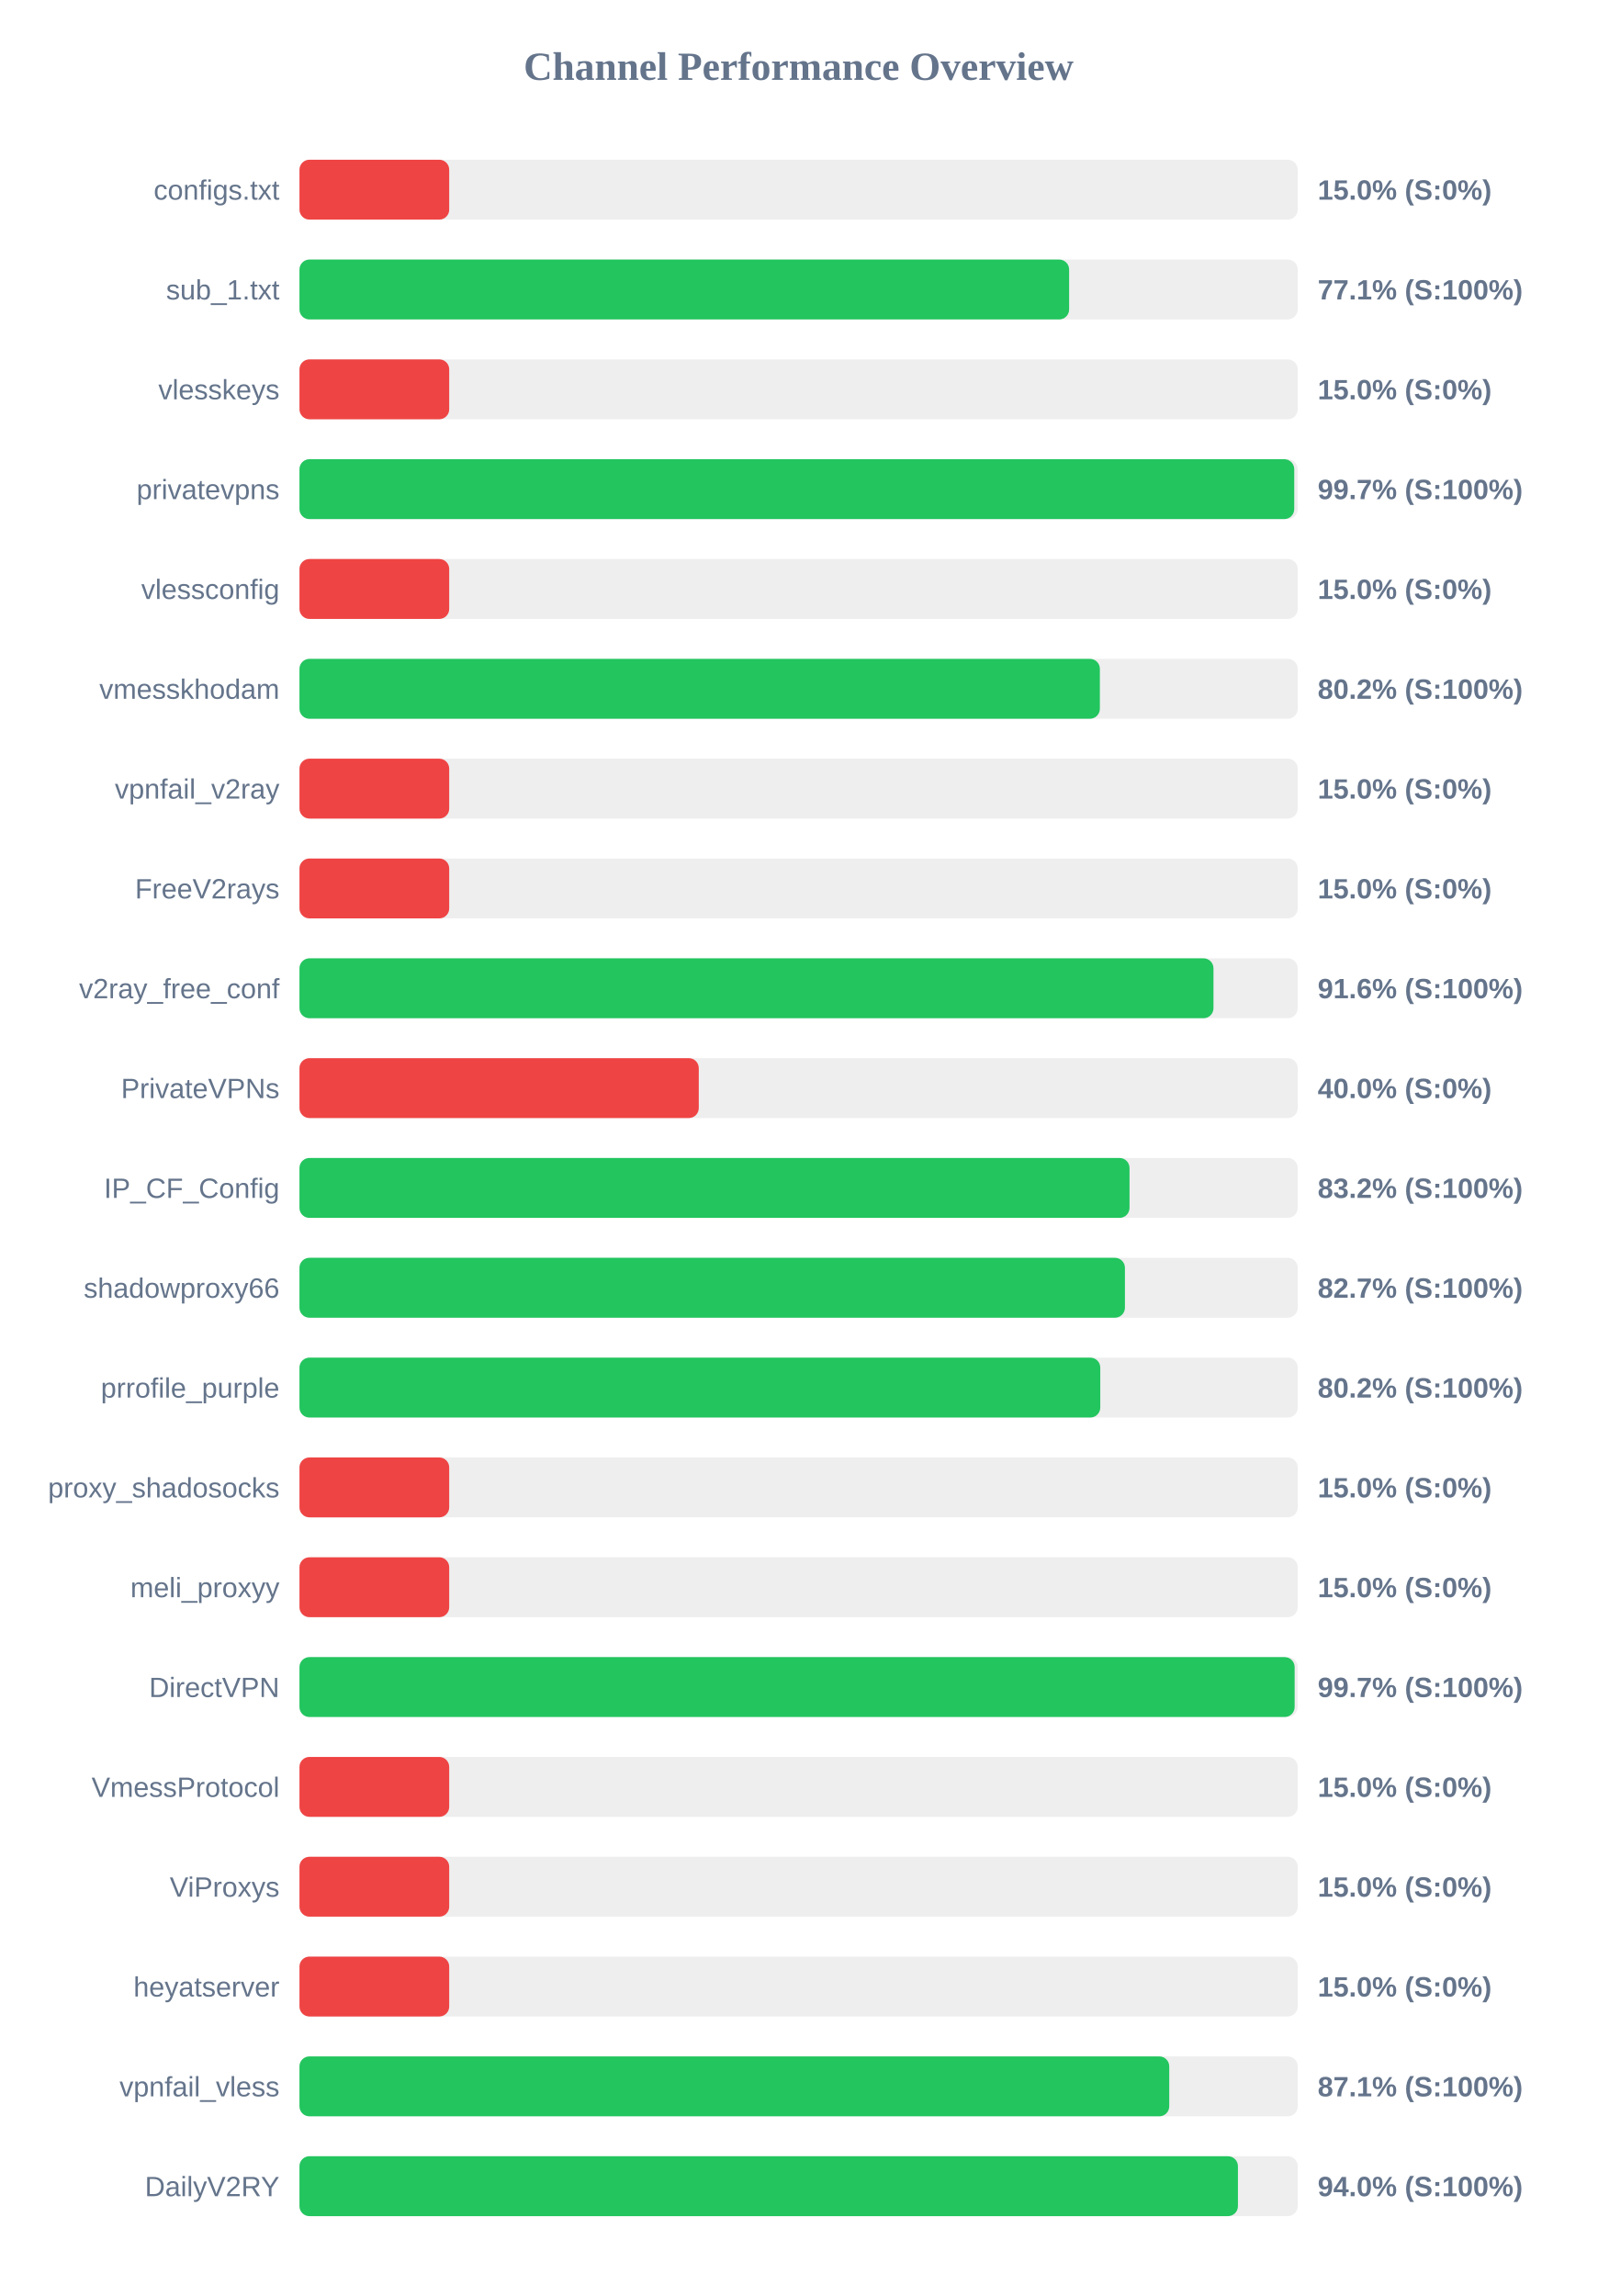
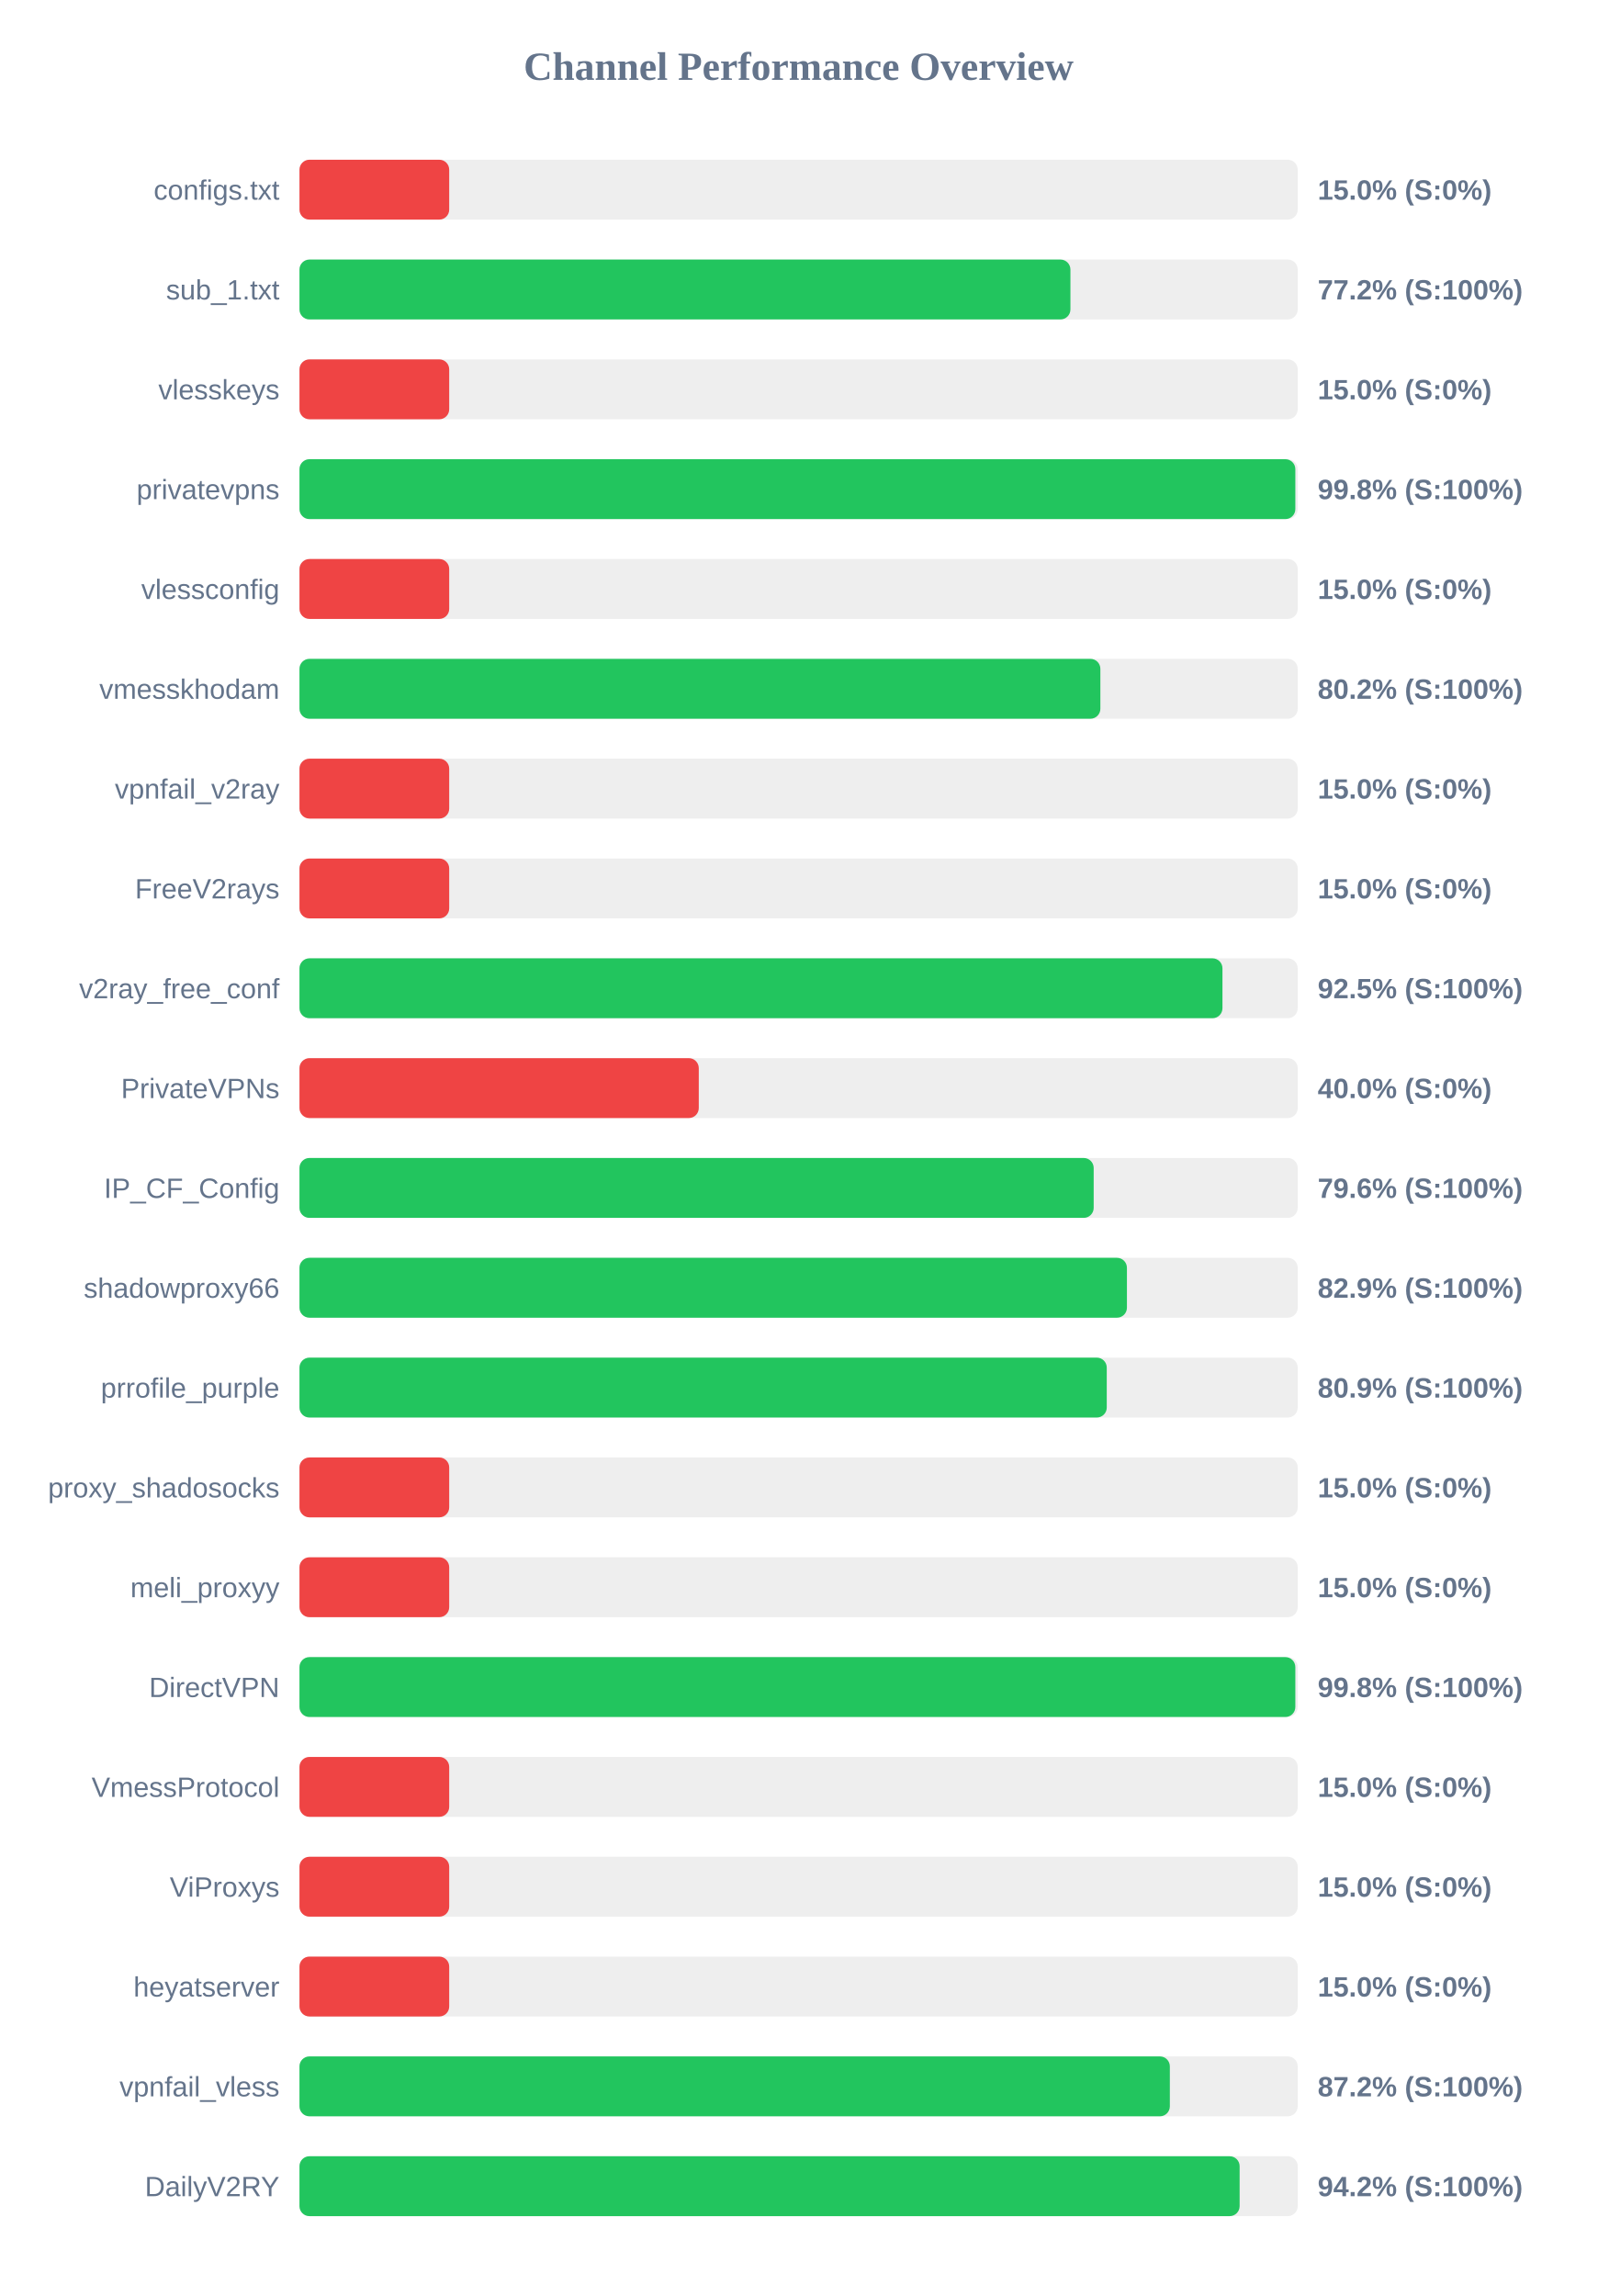
<svg xmlns="http://www.w3.org/2000/svg" width="800" height="1150" version="1.1">
  <style>
        .row { font: 14px Arial; fill: #64748b; }
        .score { font: bold 14px Arial; fill: #64748b; }
    </style>
  <text x="400" y="40" text-anchor="middle" font-size="20px" font-weight="bold" fill="#64748b">Channel Performance Overview</text>
  <rect x="150" y="80" width="500" height="30" fill="#eee" rx="5" />
  <rect x="150" y="80" width="75.0" height="30" fill="#ef4444" rx="5" />
  <text x="140" y="100" text-anchor="end" class="row">configs.txt</text>
  <text x="660" y="100" text-anchor="start" class="score">15.0% (S:0%)</text>
  <rect x="150" y="130" width="500" height="30" fill="#eee" rx="5" />
-   <rect x="150" y="130" width="385.5" height="30" fill="#22c55e" rx="5" />
+   <rect x="150" y="130" width="386.15" height="30" fill="#22c55e" rx="5" />
  <text x="140" y="150" text-anchor="end" class="row">sub_1.txt</text>
-   <text x="660" y="150" text-anchor="start" class="score">77.1% (S:100%)</text>
+   <text x="660" y="150" text-anchor="start" class="score">77.2% (S:100%)</text>
  <rect x="150" y="180" width="500" height="30" fill="#eee" rx="5" />
  <rect x="150" y="180" width="75.0" height="30" fill="#ef4444" rx="5" />
  <text x="140" y="200" text-anchor="end" class="row">vlesskeys</text>
  <text x="660" y="200" text-anchor="start" class="score">15.0% (S:0%)</text>
  <rect x="150" y="230" width="500" height="30" fill="#eee" rx="5" />
-   <rect x="150" y="230" width="498.25" height="30" fill="#22c55e" rx="5" />
+   <rect x="150" y="230" width="498.8" height="30" fill="#22c55e" rx="5" />
  <text x="140" y="250" text-anchor="end" class="row">privatevpns</text>
-   <text x="660" y="250" text-anchor="start" class="score">99.7% (S:100%)</text>
+   <text x="660" y="250" text-anchor="start" class="score">99.8% (S:100%)</text>
  <rect x="150" y="280" width="500" height="30" fill="#eee" rx="5" />
  <rect x="150" y="280" width="75.0" height="30" fill="#ef4444" rx="5" />
  <text x="140" y="300" text-anchor="end" class="row">vlessconfig</text>
  <text x="660" y="300" text-anchor="start" class="score">15.0% (S:0%)</text>
  <rect x="150" y="330" width="500" height="30" fill="#eee" rx="5" />
-   <rect x="150" y="330" width="400.9" height="30" fill="#22c55e" rx="5" />
+   <rect x="150" y="330" width="401.15" height="30" fill="#22c55e" rx="5" />
  <text x="140" y="350" text-anchor="end" class="row">vmesskhodam</text>
  <text x="660" y="350" text-anchor="start" class="score">80.2% (S:100%)</text>
  <rect x="150" y="380" width="500" height="30" fill="#eee" rx="5" />
  <rect x="150" y="380" width="75.0" height="30" fill="#ef4444" rx="5" />
  <text x="140" y="400" text-anchor="end" class="row">vpnfail_v2ray</text>
  <text x="660" y="400" text-anchor="start" class="score">15.0% (S:0%)</text>
  <rect x="150" y="430" width="500" height="30" fill="#eee" rx="5" />
  <rect x="150" y="430" width="75.0" height="30" fill="#ef4444" rx="5" />
  <text x="140" y="450" text-anchor="end" class="row">FreeV2rays</text>
  <text x="660" y="450" text-anchor="start" class="score">15.0% (S:0%)</text>
  <rect x="150" y="480" width="500" height="30" fill="#eee" rx="5" />
-   <rect x="150" y="480" width="457.8" height="30" fill="#22c55e" rx="5" />
+   <rect x="150" y="480" width="462.3" height="30" fill="#22c55e" rx="5" />
  <text x="140" y="500" text-anchor="end" class="row">v2ray_free_conf</text>
-   <text x="660" y="500" text-anchor="start" class="score">91.6% (S:100%)</text>
+   <text x="660" y="500" text-anchor="start" class="score">92.5% (S:100%)</text>
  <rect x="150" y="530" width="500" height="30" fill="#eee" rx="5" />
  <rect x="150" y="530" width="200.0" height="30" fill="#ef4444" rx="5" />
  <text x="140" y="550" text-anchor="end" class="row">PrivateVPNs</text>
  <text x="660" y="550" text-anchor="start" class="score">40.0% (S:0%)</text>
  <rect x="150" y="580" width="500" height="30" fill="#eee" rx="5" />
-   <rect x="150" y="580" width="415.75" height="30" fill="#22c55e" rx="5" />
+   <rect x="150" y="580" width="397.8" height="30" fill="#22c55e" rx="5" />
  <text x="140" y="600" text-anchor="end" class="row">IP_CF_Config</text>
-   <text x="660" y="600" text-anchor="start" class="score">83.2% (S:100%)</text>
+   <text x="660" y="600" text-anchor="start" class="score">79.6% (S:100%)</text>
  <rect x="150" y="630" width="500" height="30" fill="#eee" rx="5" />
-   <rect x="150" y="630" width="413.45" height="30" fill="#22c55e" rx="5" />
+   <rect x="150" y="630" width="414.45" height="30" fill="#22c55e" rx="5" />
  <text x="140" y="650" text-anchor="end" class="row">shadowproxy66</text>
-   <text x="660" y="650" text-anchor="start" class="score">82.7% (S:100%)</text>
+   <text x="660" y="650" text-anchor="start" class="score">82.9% (S:100%)</text>
  <rect x="150" y="680" width="500" height="30" fill="#eee" rx="5" />
-   <rect x="150" y="680" width="401.1" height="30" fill="#22c55e" rx="5" />
+   <rect x="150" y="680" width="404.35" height="30" fill="#22c55e" rx="5" />
  <text x="140" y="700" text-anchor="end" class="row">prrofile_purple</text>
-   <text x="660" y="700" text-anchor="start" class="score">80.2% (S:100%)</text>
+   <text x="660" y="700" text-anchor="start" class="score">80.9% (S:100%)</text>
  <rect x="150" y="730" width="500" height="30" fill="#eee" rx="5" />
  <rect x="150" y="730" width="75.0" height="30" fill="#ef4444" rx="5" />
  <text x="140" y="750" text-anchor="end" class="row">proxy_shadosocks</text>
  <text x="660" y="750" text-anchor="start" class="score">15.0% (S:0%)</text>
  <rect x="150" y="780" width="500" height="30" fill="#eee" rx="5" />
  <rect x="150" y="780" width="75.0" height="30" fill="#ef4444" rx="5" />
  <text x="140" y="800" text-anchor="end" class="row">meli_proxyy</text>
  <text x="660" y="800" text-anchor="start" class="score">15.0% (S:0%)</text>
  <rect x="150" y="830" width="500" height="30" fill="#eee" rx="5" />
-   <rect x="150" y="830" width="498.45" height="30" fill="#22c55e" rx="5" />
+   <rect x="150" y="830" width="498.8" height="30" fill="#22c55e" rx="5" />
  <text x="140" y="850" text-anchor="end" class="row">DirectVPN</text>
-   <text x="660" y="850" text-anchor="start" class="score">99.7% (S:100%)</text>
+   <text x="660" y="850" text-anchor="start" class="score">99.8% (S:100%)</text>
  <rect x="150" y="880" width="500" height="30" fill="#eee" rx="5" />
  <rect x="150" y="880" width="75.0" height="30" fill="#ef4444" rx="5" />
  <text x="140" y="900" text-anchor="end" class="row">VmessProtocol</text>
  <text x="660" y="900" text-anchor="start" class="score">15.0% (S:0%)</text>
  <rect x="150" y="930" width="500" height="30" fill="#eee" rx="5" />
  <rect x="150" y="930" width="75.0" height="30" fill="#ef4444" rx="5" />
  <text x="140" y="950" text-anchor="end" class="row">ViProxys</text>
  <text x="660" y="950" text-anchor="start" class="score">15.0% (S:0%)</text>
  <rect x="150" y="980" width="500" height="30" fill="#eee" rx="5" />
  <rect x="150" y="980" width="75.0" height="30" fill="#ef4444" rx="5" />
  <text x="140" y="1000" text-anchor="end" class="row">heyatserver</text>
  <text x="660" y="1000" text-anchor="start" class="score">15.0% (S:0%)</text>
  <rect x="150" y="1030" width="500" height="30" fill="#eee" rx="5" />
-   <rect x="150" y="1030" width="435.65" height="30" fill="#22c55e" rx="5" />
+   <rect x="150" y="1030" width="435.95" height="30" fill="#22c55e" rx="5" />
  <text x="140" y="1050" text-anchor="end" class="row">vpnfail_vless</text>
-   <text x="660" y="1050" text-anchor="start" class="score">87.1% (S:100%)</text>
+   <text x="660" y="1050" text-anchor="start" class="score">87.2% (S:100%)</text>
  <rect x="150" y="1080" width="500" height="30" fill="#eee" rx="5" />
-   <rect x="150" y="1080" width="470.05" height="30" fill="#22c55e" rx="5" />
+   <rect x="150" y="1080" width="470.9" height="30" fill="#22c55e" rx="5" />
  <text x="140" y="1100" text-anchor="end" class="row">DailyV2RY</text>
-   <text x="660" y="1100" text-anchor="start" class="score">94.0% (S:100%)</text>
+   <text x="660" y="1100" text-anchor="start" class="score">94.2% (S:100%)</text>
</svg>
